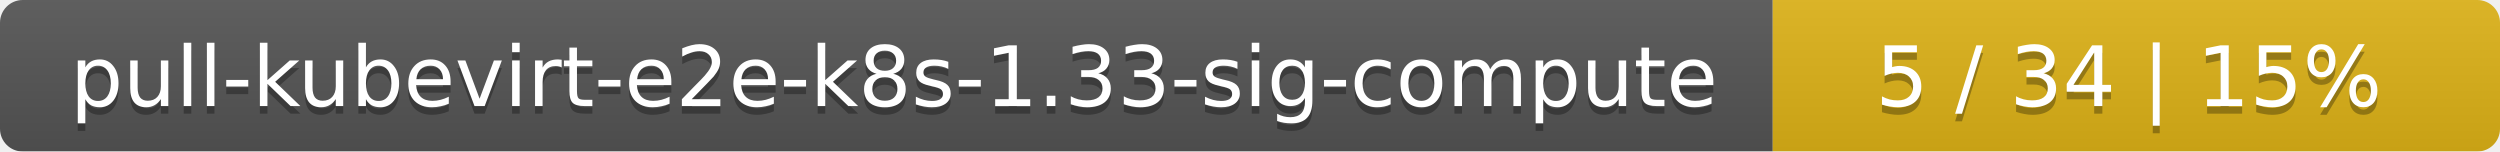
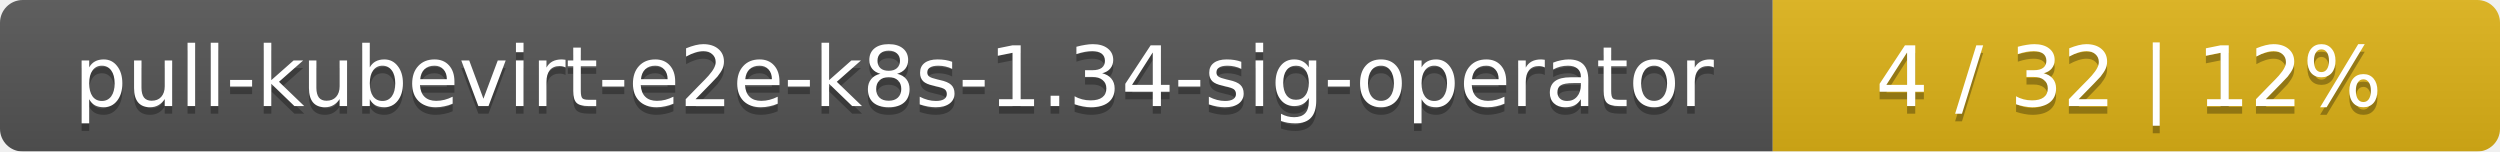
<svg xmlns="http://www.w3.org/2000/svg" width="330" height="20">
  <linearGradient id="smooth" x2="0" y2="100%">
    <stop offset="0" stop-color="#bbb" stop-opacity=".1" />
    <stop offset="1" stop-opacity=".1" />
  </linearGradient>
  <mask id="round">
    <rect width="330" height="20" rx="3" fill="#fff" />
  </mask>
  <g mask="url(#round)">
    <rect width="234" height="20" fill="#555" />
    <rect x="234" width="96" height="20" fill="#dfb317" />
    <rect width="330" height="20" fill="url(#smooth)" />
  </g>
  <g fill="#fff" text-anchor="middle" font-family="DejaVu Sans,Verdana,Geneva,sans-serif" font-size="11">
-     <text x="118" y="15" fill="#010101" fill-opacity=".3">pull-kubevirt-e2e-k8s-1.33-sig-compute</text>
-     <text x="118" y="14">pull-kubevirt-e2e-k8s-1.33-sig-compute</text>
-     <text x="281" y="15" fill="#010101" fill-opacity=".3">5 / 34    |    15%</text>
-     <text x="281" y="14">5 / 34    |    15%</text>
+     <text x="118" y="15" fill="#010101" fill-opacity=".3">pull-kubevirt-e2e-k8s-1.34-sig-operator</text>
+     <text x="118" y="14">pull-kubevirt-e2e-k8s-1.34-sig-operator</text>
+     <text x="281" y="15" fill="#010101" fill-opacity=".3">4 / 32    |    12%</text>
+     <text x="281" y="14">4 / 32    |    12%</text>
  </g>
</svg>
